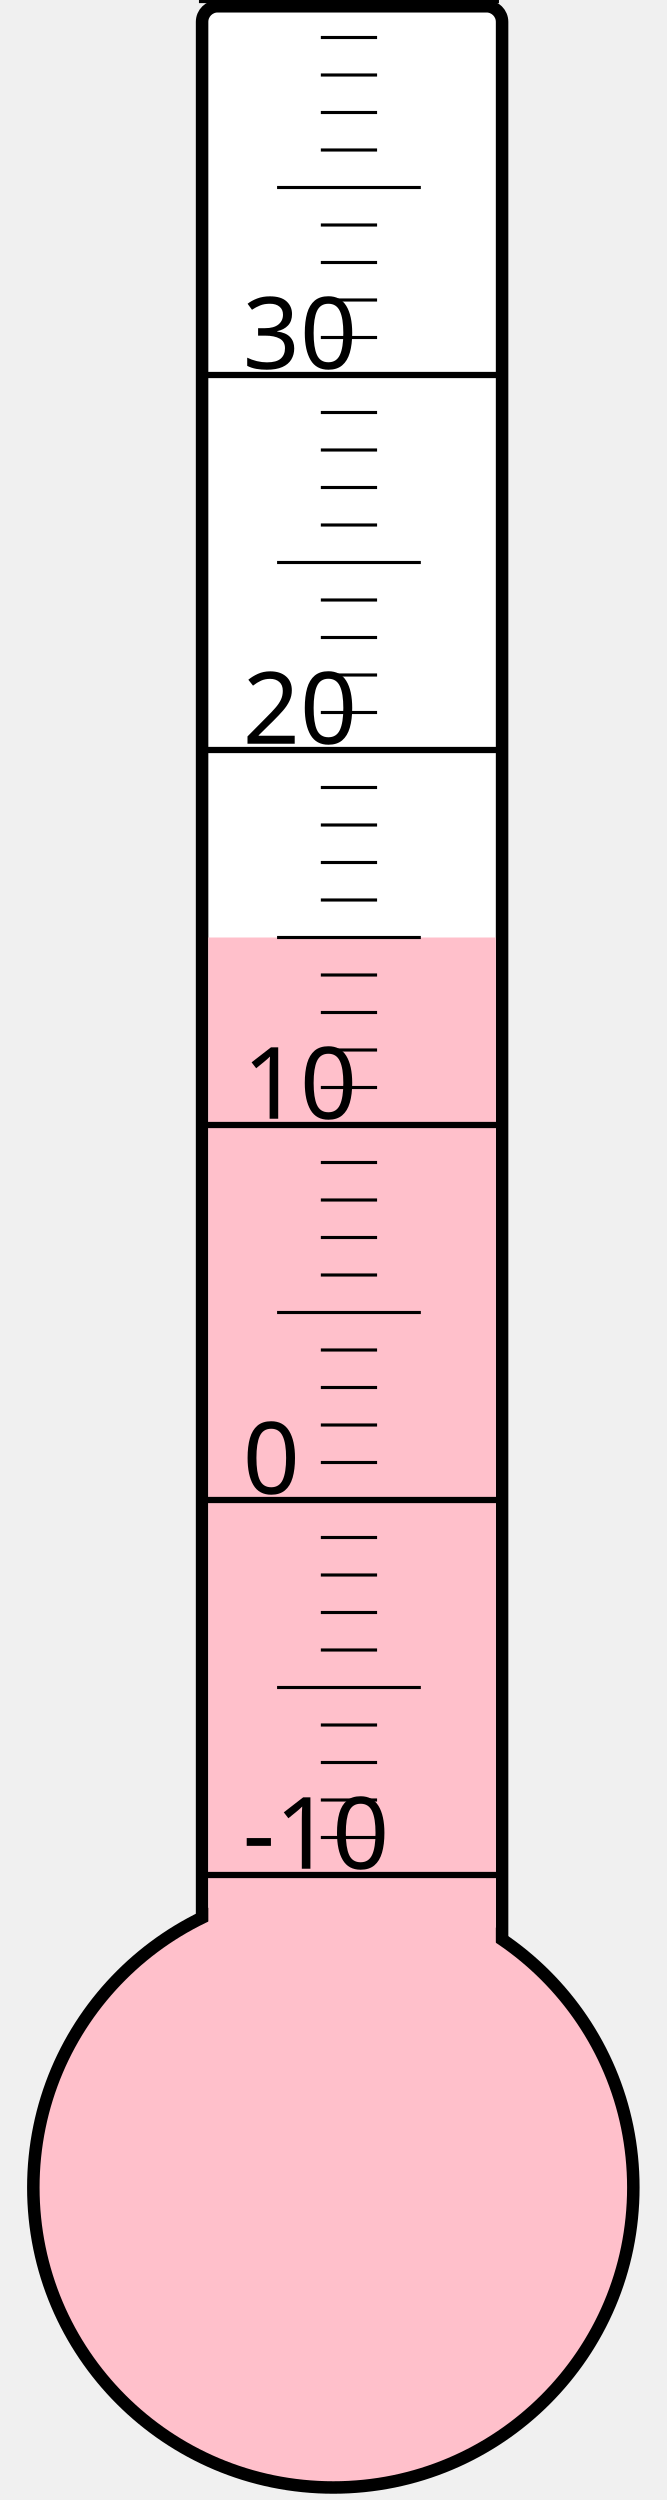
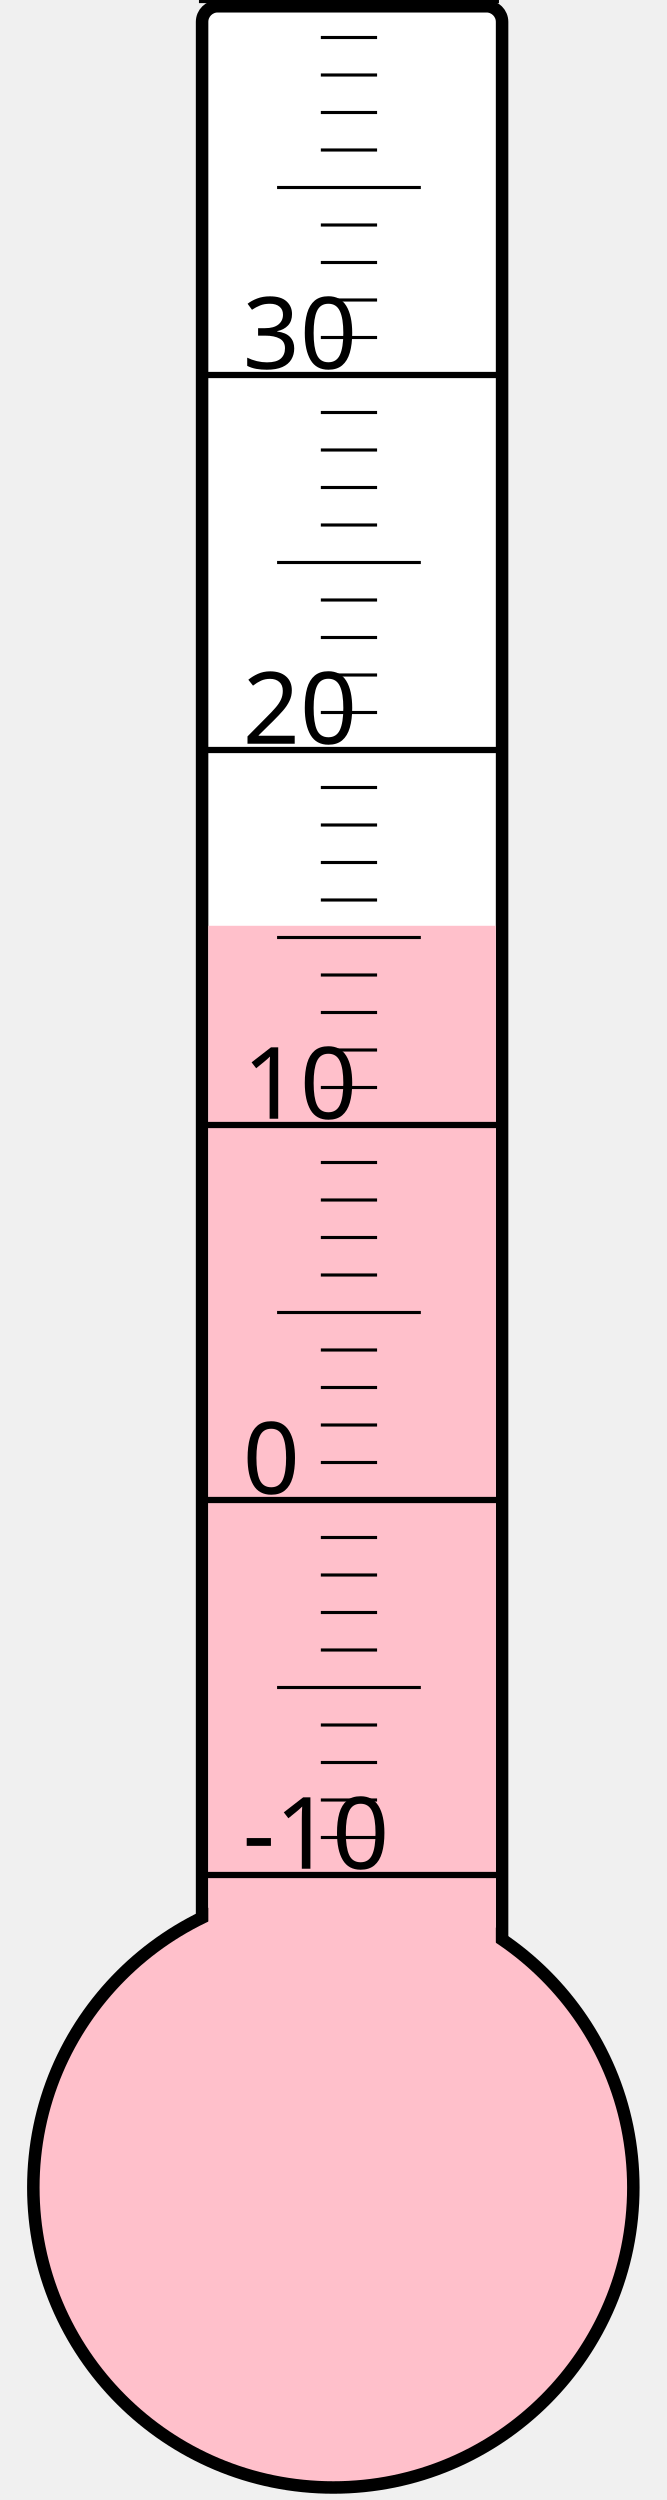
<svg xmlns="http://www.w3.org/2000/svg" width="40px" height="150px" viewBox="0 0 200 800">
  <rect width="200" height="800" x="0" y="0" style="fill: #ffffeb; fill-opacity: 0;" />
  <rect width="96" height="680" x="58" y="2" rx="5" ry="5" style="fill: white; fill-opacity: 1; stroke: black; stroke-width: 4;" />
  <circle cx="100" cy="700" r="96" style="fill: pink; stroke: black; stroke-width: 4;" />
-   <rect width="92" height="400.0" x="60" y="300.0" style="fill: pink; fill-opacity: 1; stroke-width: 0;" />
+   <rect width="92" height="403.75" x="60" y="296.25" style="fill: pink; fill-opacity: 1; stroke-width: 0;" />
  <text x="71" y="598" style="font-family: sans-serif; font-size: 24pt;">-10</text>
  <text x="71" y="478" style="font-family: sans-serif; font-size: 24pt;">0</text>
  <text x="71" y="358" style="font-family: sans-serif; font-size: 24pt;">10</text>
  <text x="71" y="238" style="font-family: sans-serif; font-size: 24pt;">20</text>
  <text x="71" y="118" style="font-family: sans-serif; font-size: 24pt;">30</text>
  <g style="stroke: black;">
    <line x1="57" y1="600" x2="153" y2="600" style="stroke-width: 2;" />
    <line x1="96" y1="588" x2="114" y2="588" style="stroke-width: 1;" />
    <line x1="96" y1="576" x2="114" y2="576" style="stroke-width: 1;" />
    <line x1="96" y1="564" x2="114" y2="564" style="stroke-width: 1;" />
    <line x1="96" y1="552" x2="114" y2="552" style="stroke-width: 1;" />
    <line x1="82" y1="540" x2="128" y2="540" style="stroke-width: 1;" />
    <line x1="96" y1="528" x2="114" y2="528" style="stroke-width: 1;" />
    <line x1="96" y1="516" x2="114" y2="516" style="stroke-width: 1;" />
    <line x1="96" y1="504" x2="114" y2="504" style="stroke-width: 1;" />
    <line x1="96" y1="492" x2="114" y2="492" style="stroke-width: 1;" />
    <line x1="57" y1="480" x2="153" y2="480" style="stroke-width: 2;" />
    <line x1="96" y1="468" x2="114" y2="468" style="stroke-width: 1;" />
    <line x1="96" y1="456" x2="114" y2="456" style="stroke-width: 1;" />
    <line x1="96" y1="444" x2="114" y2="444" style="stroke-width: 1;" />
    <line x1="96" y1="432" x2="114" y2="432" style="stroke-width: 1;" />
    <line x1="82" y1="420" x2="128" y2="420" style="stroke-width: 1;" />
    <line x1="96" y1="408" x2="114" y2="408" style="stroke-width: 1;" />
    <line x1="96" y1="396" x2="114" y2="396" style="stroke-width: 1;" />
    <line x1="96" y1="384" x2="114" y2="384" style="stroke-width: 1;" />
    <line x1="96" y1="372" x2="114" y2="372" style="stroke-width: 1;" />
    <line x1="57" y1="360" x2="153" y2="360" style="stroke-width: 2;" />
    <line x1="96" y1="348" x2="114" y2="348" style="stroke-width: 1;" />
    <line x1="96" y1="336" x2="114" y2="336" style="stroke-width: 1;" />
    <line x1="96" y1="324" x2="114" y2="324" style="stroke-width: 1;" />
    <line x1="96" y1="312" x2="114" y2="312" style="stroke-width: 1;" />
    <line x1="82" y1="300" x2="128" y2="300" style="stroke-width: 1;" />
    <line x1="96" y1="288" x2="114" y2="288" style="stroke-width: 1;" />
    <line x1="96" y1="276" x2="114" y2="276" style="stroke-width: 1;" />
    <line x1="96" y1="264" x2="114" y2="264" style="stroke-width: 1;" />
    <line x1="96" y1="252" x2="114" y2="252" style="stroke-width: 1;" />
    <line x1="57" y1="240" x2="153" y2="240" style="stroke-width: 2;" />
    <line x1="96" y1="228" x2="114" y2="228" style="stroke-width: 1;" />
    <line x1="96" y1="216" x2="114" y2="216" style="stroke-width: 1;" />
    <line x1="96" y1="204" x2="114" y2="204" style="stroke-width: 1;" />
    <line x1="96" y1="192" x2="114" y2="192" style="stroke-width: 1;" />
    <line x1="82" y1="180" x2="128" y2="180" style="stroke-width: 1;" />
    <line x1="96" y1="168" x2="114" y2="168" style="stroke-width: 1;" />
    <line x1="96" y1="156" x2="114" y2="156" style="stroke-width: 1;" />
    <line x1="96" y1="144" x2="114" y2="144" style="stroke-width: 1;" />
    <line x1="96" y1="132" x2="114" y2="132" style="stroke-width: 1;" />
    <line x1="57" y1="120" x2="153" y2="120" style="stroke-width: 2;" />
    <line x1="96" y1="108" x2="114" y2="108" style="stroke-width: 1;" />
    <line x1="96" y1="96" x2="114" y2="96" style="stroke-width: 1;" />
    <line x1="96" y1="84" x2="114" y2="84" style="stroke-width: 1;" />
    <line x1="96" y1="72" x2="114" y2="72" style="stroke-width: 1;" />
    <line x1="82" y1="60" x2="128" y2="60" style="stroke-width: 1;" />
    <line x1="96" y1="48" x2="114" y2="48" style="stroke-width: 1;" />
    <line x1="96" y1="36" x2="114" y2="36" style="stroke-width: 1;" />
    <line x1="96" y1="24" x2="114" y2="24" style="stroke-width: 1;" />
    <line x1="96" y1="12" x2="114" y2="12" style="stroke-width: 1;" />
    <line x1="57" y1="0" x2="153" y2="0" style="stroke-width: 2;" />
  </g>
</svg>
